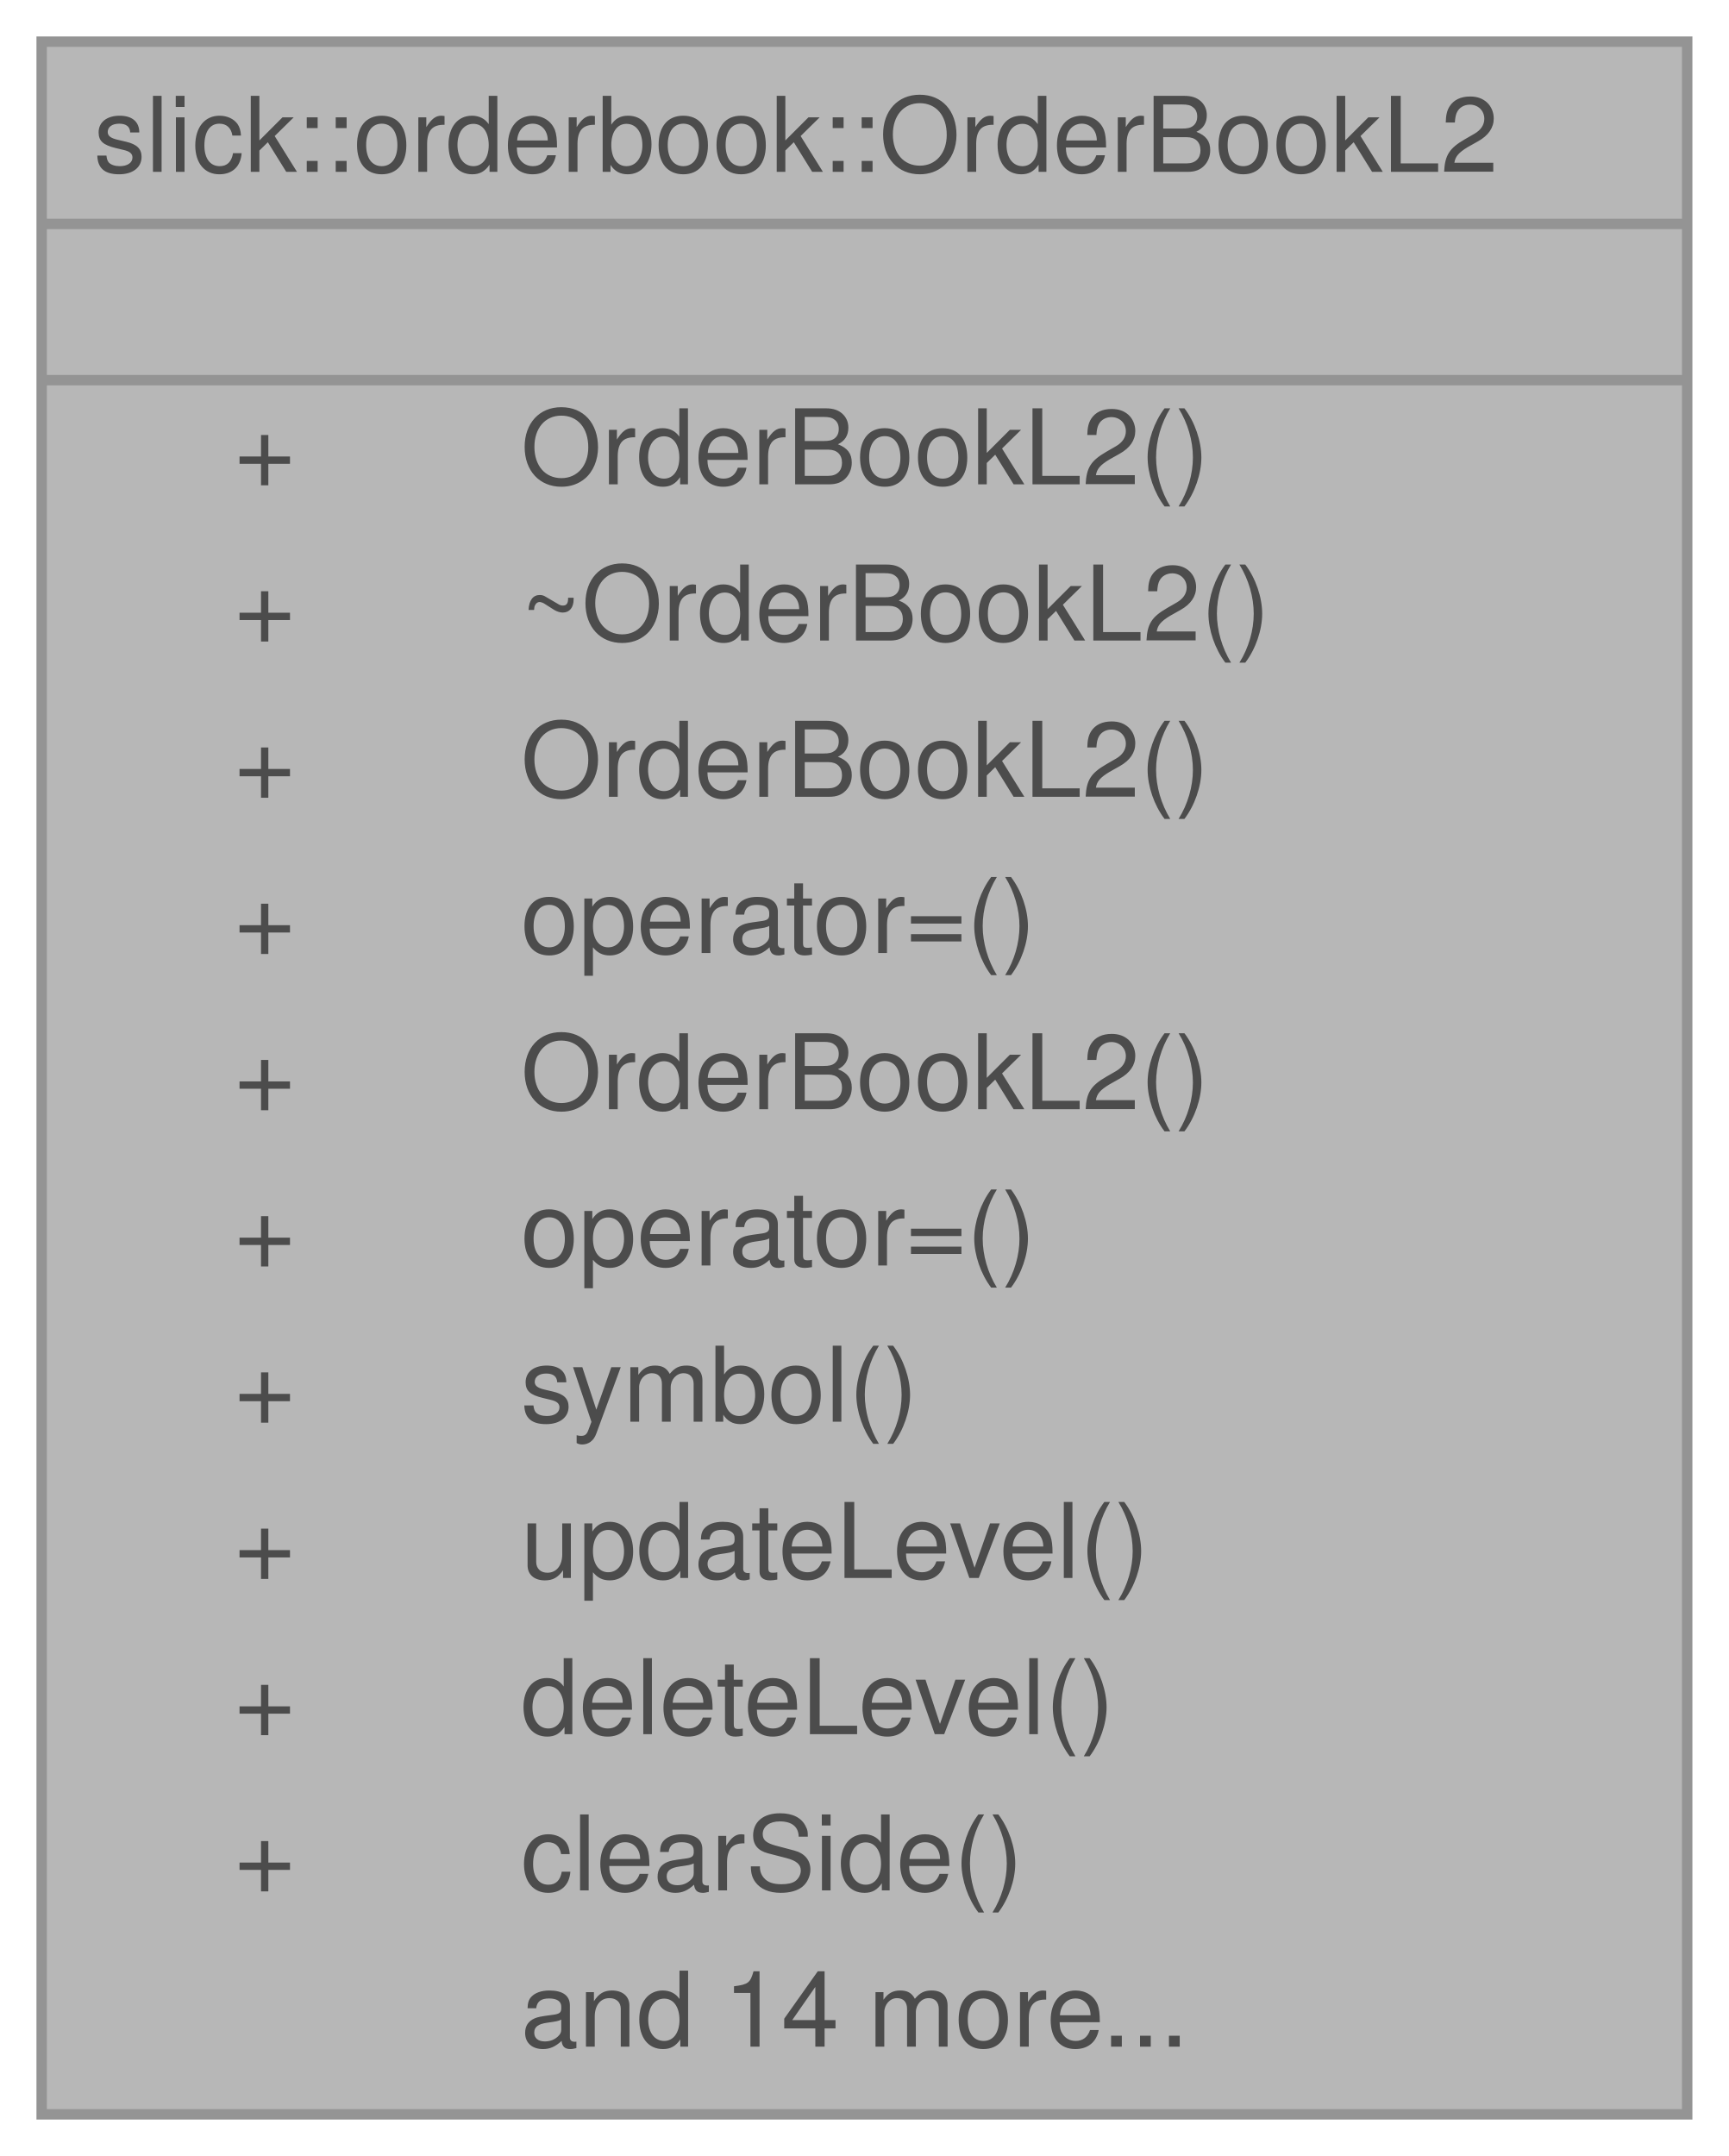
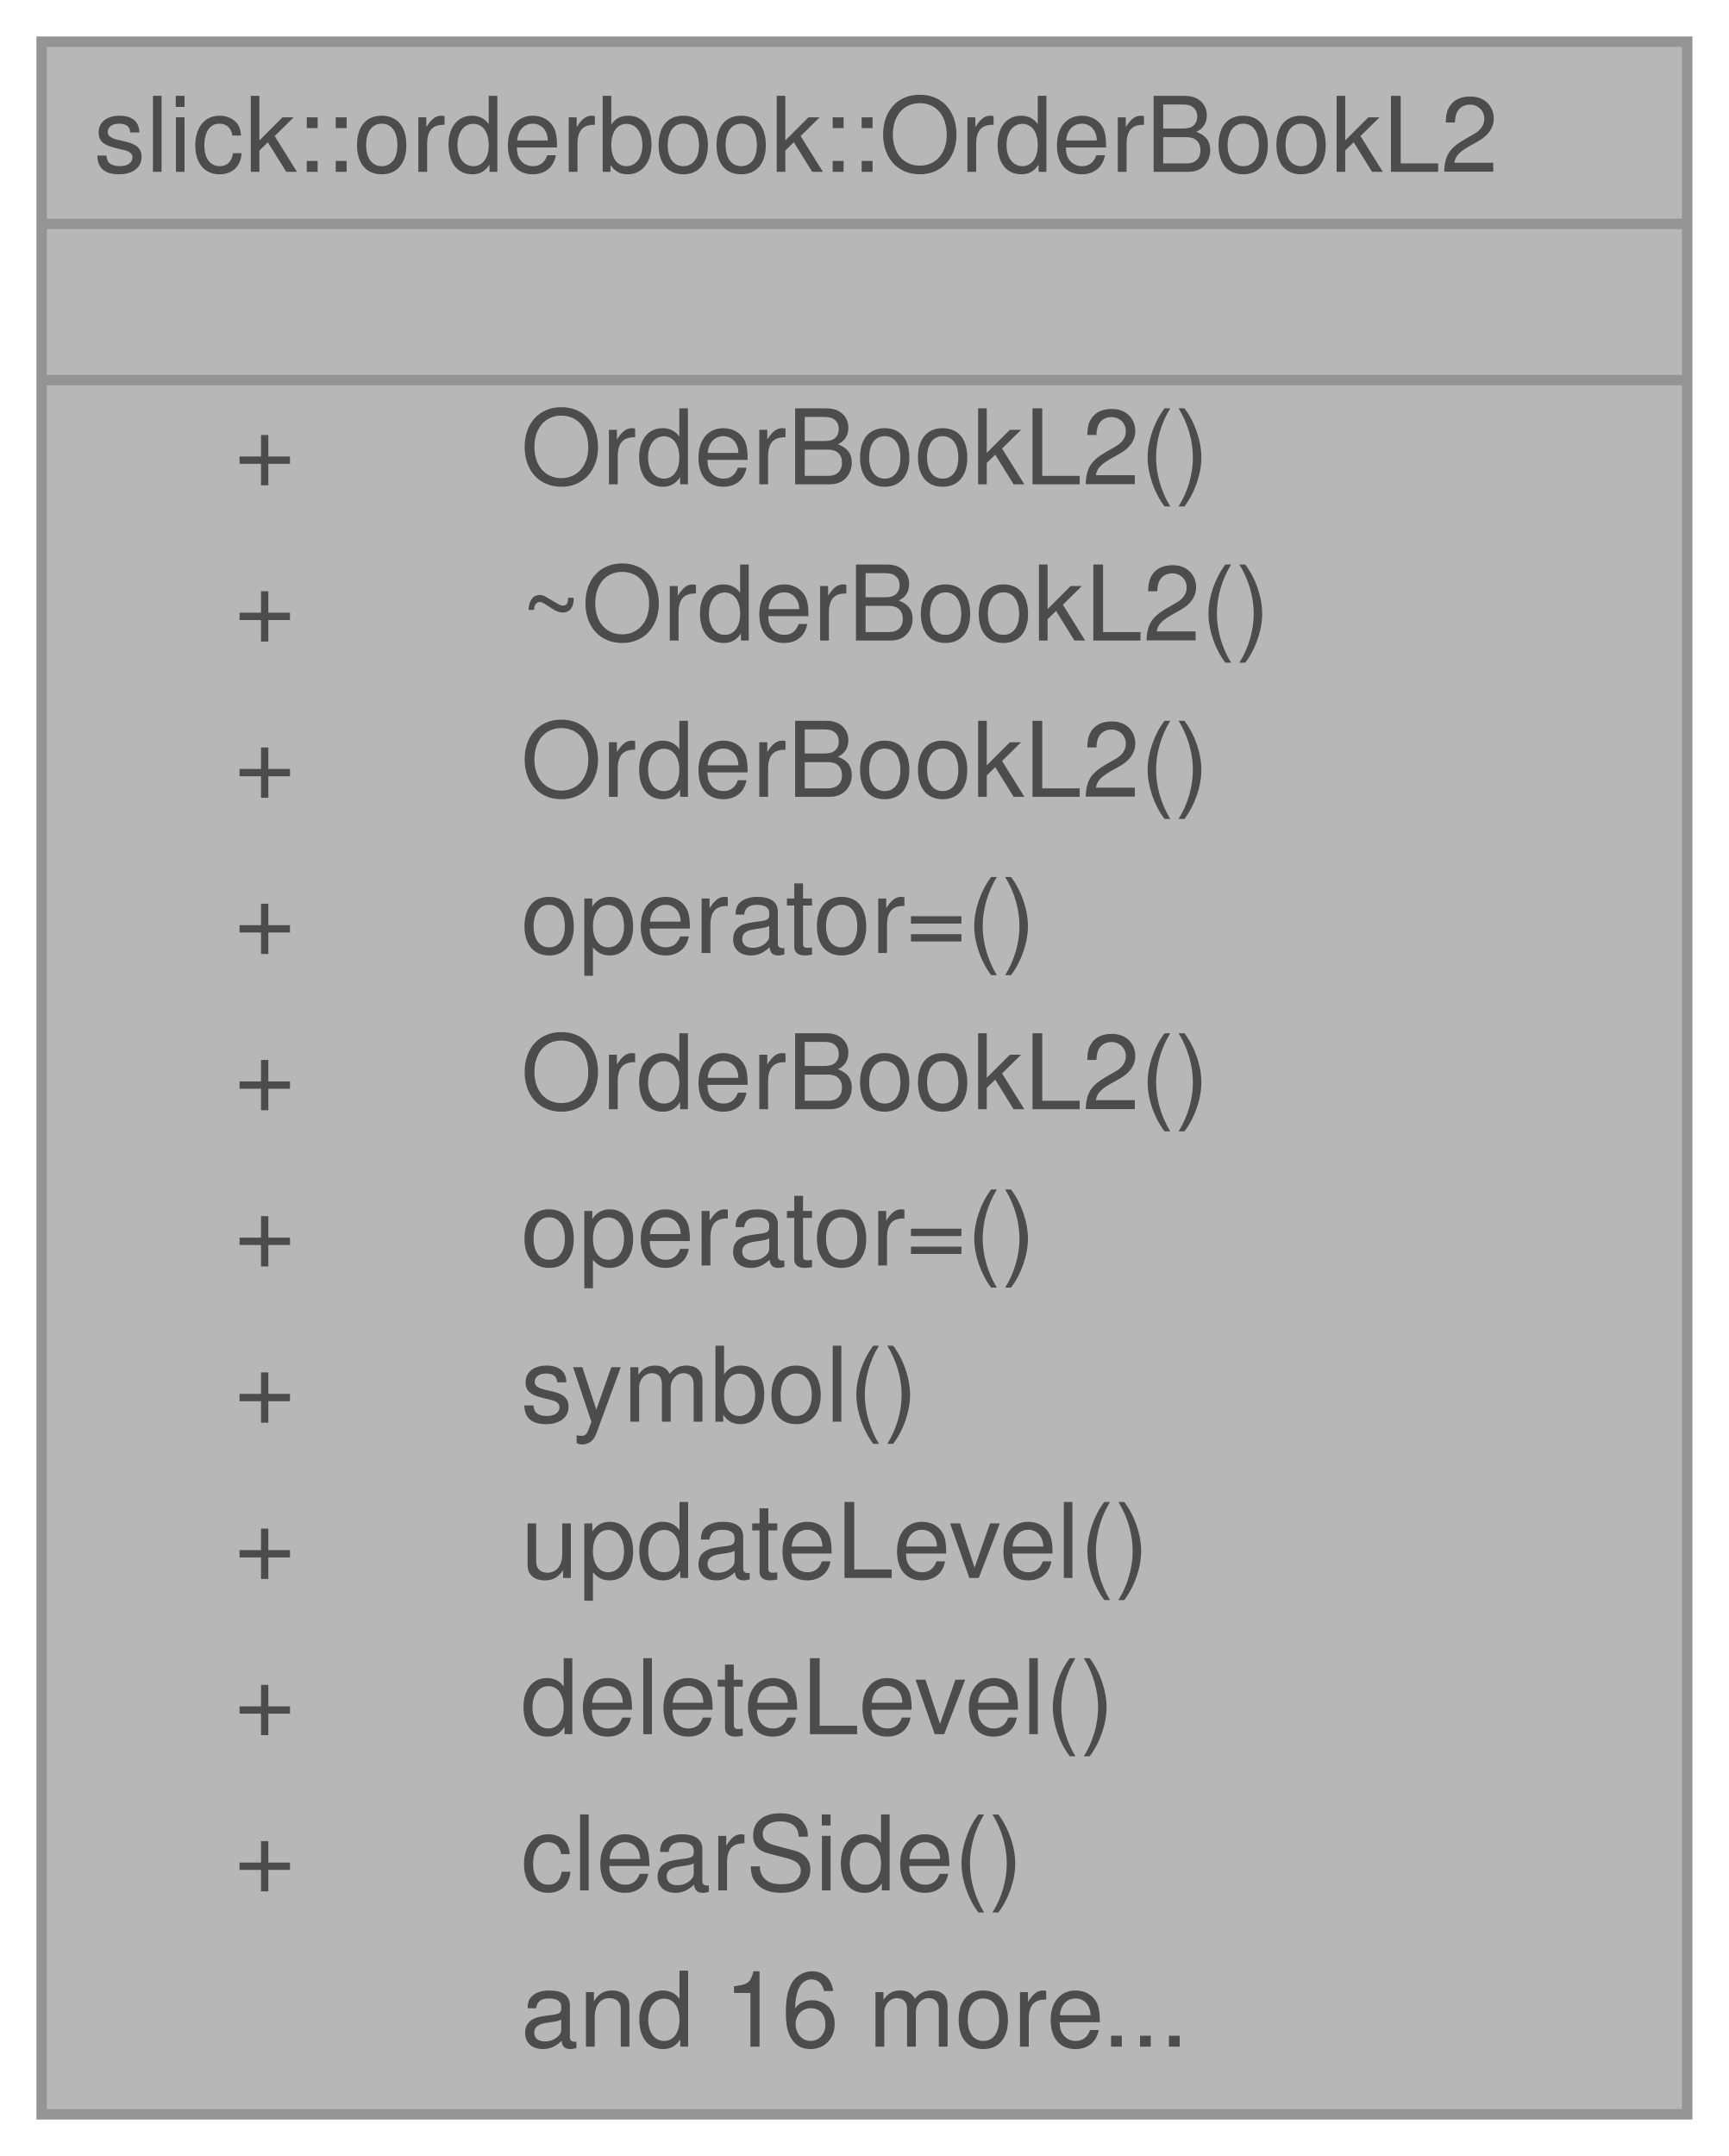
<svg xmlns="http://www.w3.org/2000/svg" xmlns:xlink="http://www.w3.org/1999/xlink" width="166pt" height="207pt" viewBox="0.00 0.00 166.00 207.00">
  <svg id="main" version="1.1" xml:space="preserve">
    <style type="text/css">
.node, .edge {opacity: 0.7;}
.node.selected, .edge.selected {opacity: 1;}
.edge:hover path { stroke: red; }
.edge:hover polygon { stroke: red; fill: red; }
</style>
    <svg id="graph" class="graph">
      <g id="graph0" class="graph" transform="scale(1 1) rotate(0) translate(4 203)">
        <g id="Node000001" class="node">
          <g id="a_Node000001">
            <a xlink:title="Level 2 OrderBook - aggregated price levels.">
              <polygon fill="#999999" stroke="transparent" points="158,-199 0,-199 0,0 158,0 158,-199" />
              <text text-anchor="start" x="5" y="-186.5" font-family="Helvetica,sans-Serif" font-size="10.00">slick::orderbook::OrderBookL2</text>
              <text text-anchor="start" x="77" y="-171.5" font-family="Helvetica,sans-Serif" font-size="10.00"> </text>
              <text text-anchor="start" x="18.5" y="-156.5" font-family="Helvetica,sans-Serif" font-size="10.00">+</text>
              <text text-anchor="start" x="46" y="-156.5" font-family="Helvetica,sans-Serif" font-size="10.00">OrderBookL2()</text>
              <text text-anchor="start" x="18.5" y="-141.5" font-family="Helvetica,sans-Serif" font-size="10.00">+</text>
              <text text-anchor="start" x="46" y="-141.5" font-family="Helvetica,sans-Serif" font-size="10.00">~OrderBookL2()</text>
              <text text-anchor="start" x="18.5" y="-126.5" font-family="Helvetica,sans-Serif" font-size="10.00">+</text>
              <text text-anchor="start" x="46" y="-126.5" font-family="Helvetica,sans-Serif" font-size="10.00">OrderBookL2()</text>
              <text text-anchor="start" x="18.5" y="-111.5" font-family="Helvetica,sans-Serif" font-size="10.00">+</text>
              <text text-anchor="start" x="46" y="-111.5" font-family="Helvetica,sans-Serif" font-size="10.00">operator=()</text>
              <text text-anchor="start" x="18.5" y="-96.5" font-family="Helvetica,sans-Serif" font-size="10.00">+</text>
              <text text-anchor="start" x="46" y="-96.5" font-family="Helvetica,sans-Serif" font-size="10.00">OrderBookL2()</text>
              <text text-anchor="start" x="18.5" y="-81.5" font-family="Helvetica,sans-Serif" font-size="10.00">+</text>
              <text text-anchor="start" x="46" y="-81.5" font-family="Helvetica,sans-Serif" font-size="10.00">operator=()</text>
              <text text-anchor="start" x="18.5" y="-66.5" font-family="Helvetica,sans-Serif" font-size="10.00">+</text>
              <text text-anchor="start" x="46" y="-66.5" font-family="Helvetica,sans-Serif" font-size="10.00">symbol()</text>
              <text text-anchor="start" x="18.5" y="-51.5" font-family="Helvetica,sans-Serif" font-size="10.00">+</text>
              <text text-anchor="start" x="46" y="-51.5" font-family="Helvetica,sans-Serif" font-size="10.00">updateLevel()</text>
              <text text-anchor="start" x="18.5" y="-36.5" font-family="Helvetica,sans-Serif" font-size="10.00">+</text>
              <text text-anchor="start" x="46" y="-36.5" font-family="Helvetica,sans-Serif" font-size="10.00">deleteLevel()</text>
              <text text-anchor="start" x="18.5" y="-21.5" font-family="Helvetica,sans-Serif" font-size="10.00">+</text>
              <text text-anchor="start" x="46" y="-21.5" font-family="Helvetica,sans-Serif" font-size="10.00">clearSide()</text>
-               <text text-anchor="start" x="46" y="-6.5" font-family="Helvetica,sans-Serif" font-size="10.00">and 14 more...</text>
+               <text text-anchor="start" x="46" y="-6.5" font-family="Helvetica,sans-Serif" font-size="10.00">and 16 more...</text>
              <polygon fill="#666666" stroke="#666666" points="0,-181.5 0,-181.5 158,-181.5 158,-181.5 0,-181.5" />
              <polygon fill="#666666" stroke="#666666" points="0,-166.5 0,-166.5 158,-166.5 158,-166.5 0,-166.5" />
              <polygon fill="none" stroke="#666666" points="0,0 0,-199 158,-199 158,0 0,0" />
            </a>
          </g>
        </g>
      </g>
    </svg>
  </svg>
  <style type="text/css">

[data-mouse-over-selected='false'] { opacity: 0.7; }
[data-mouse-over-selected='true']  { opacity: 1.0; }

</style>
</svg>
